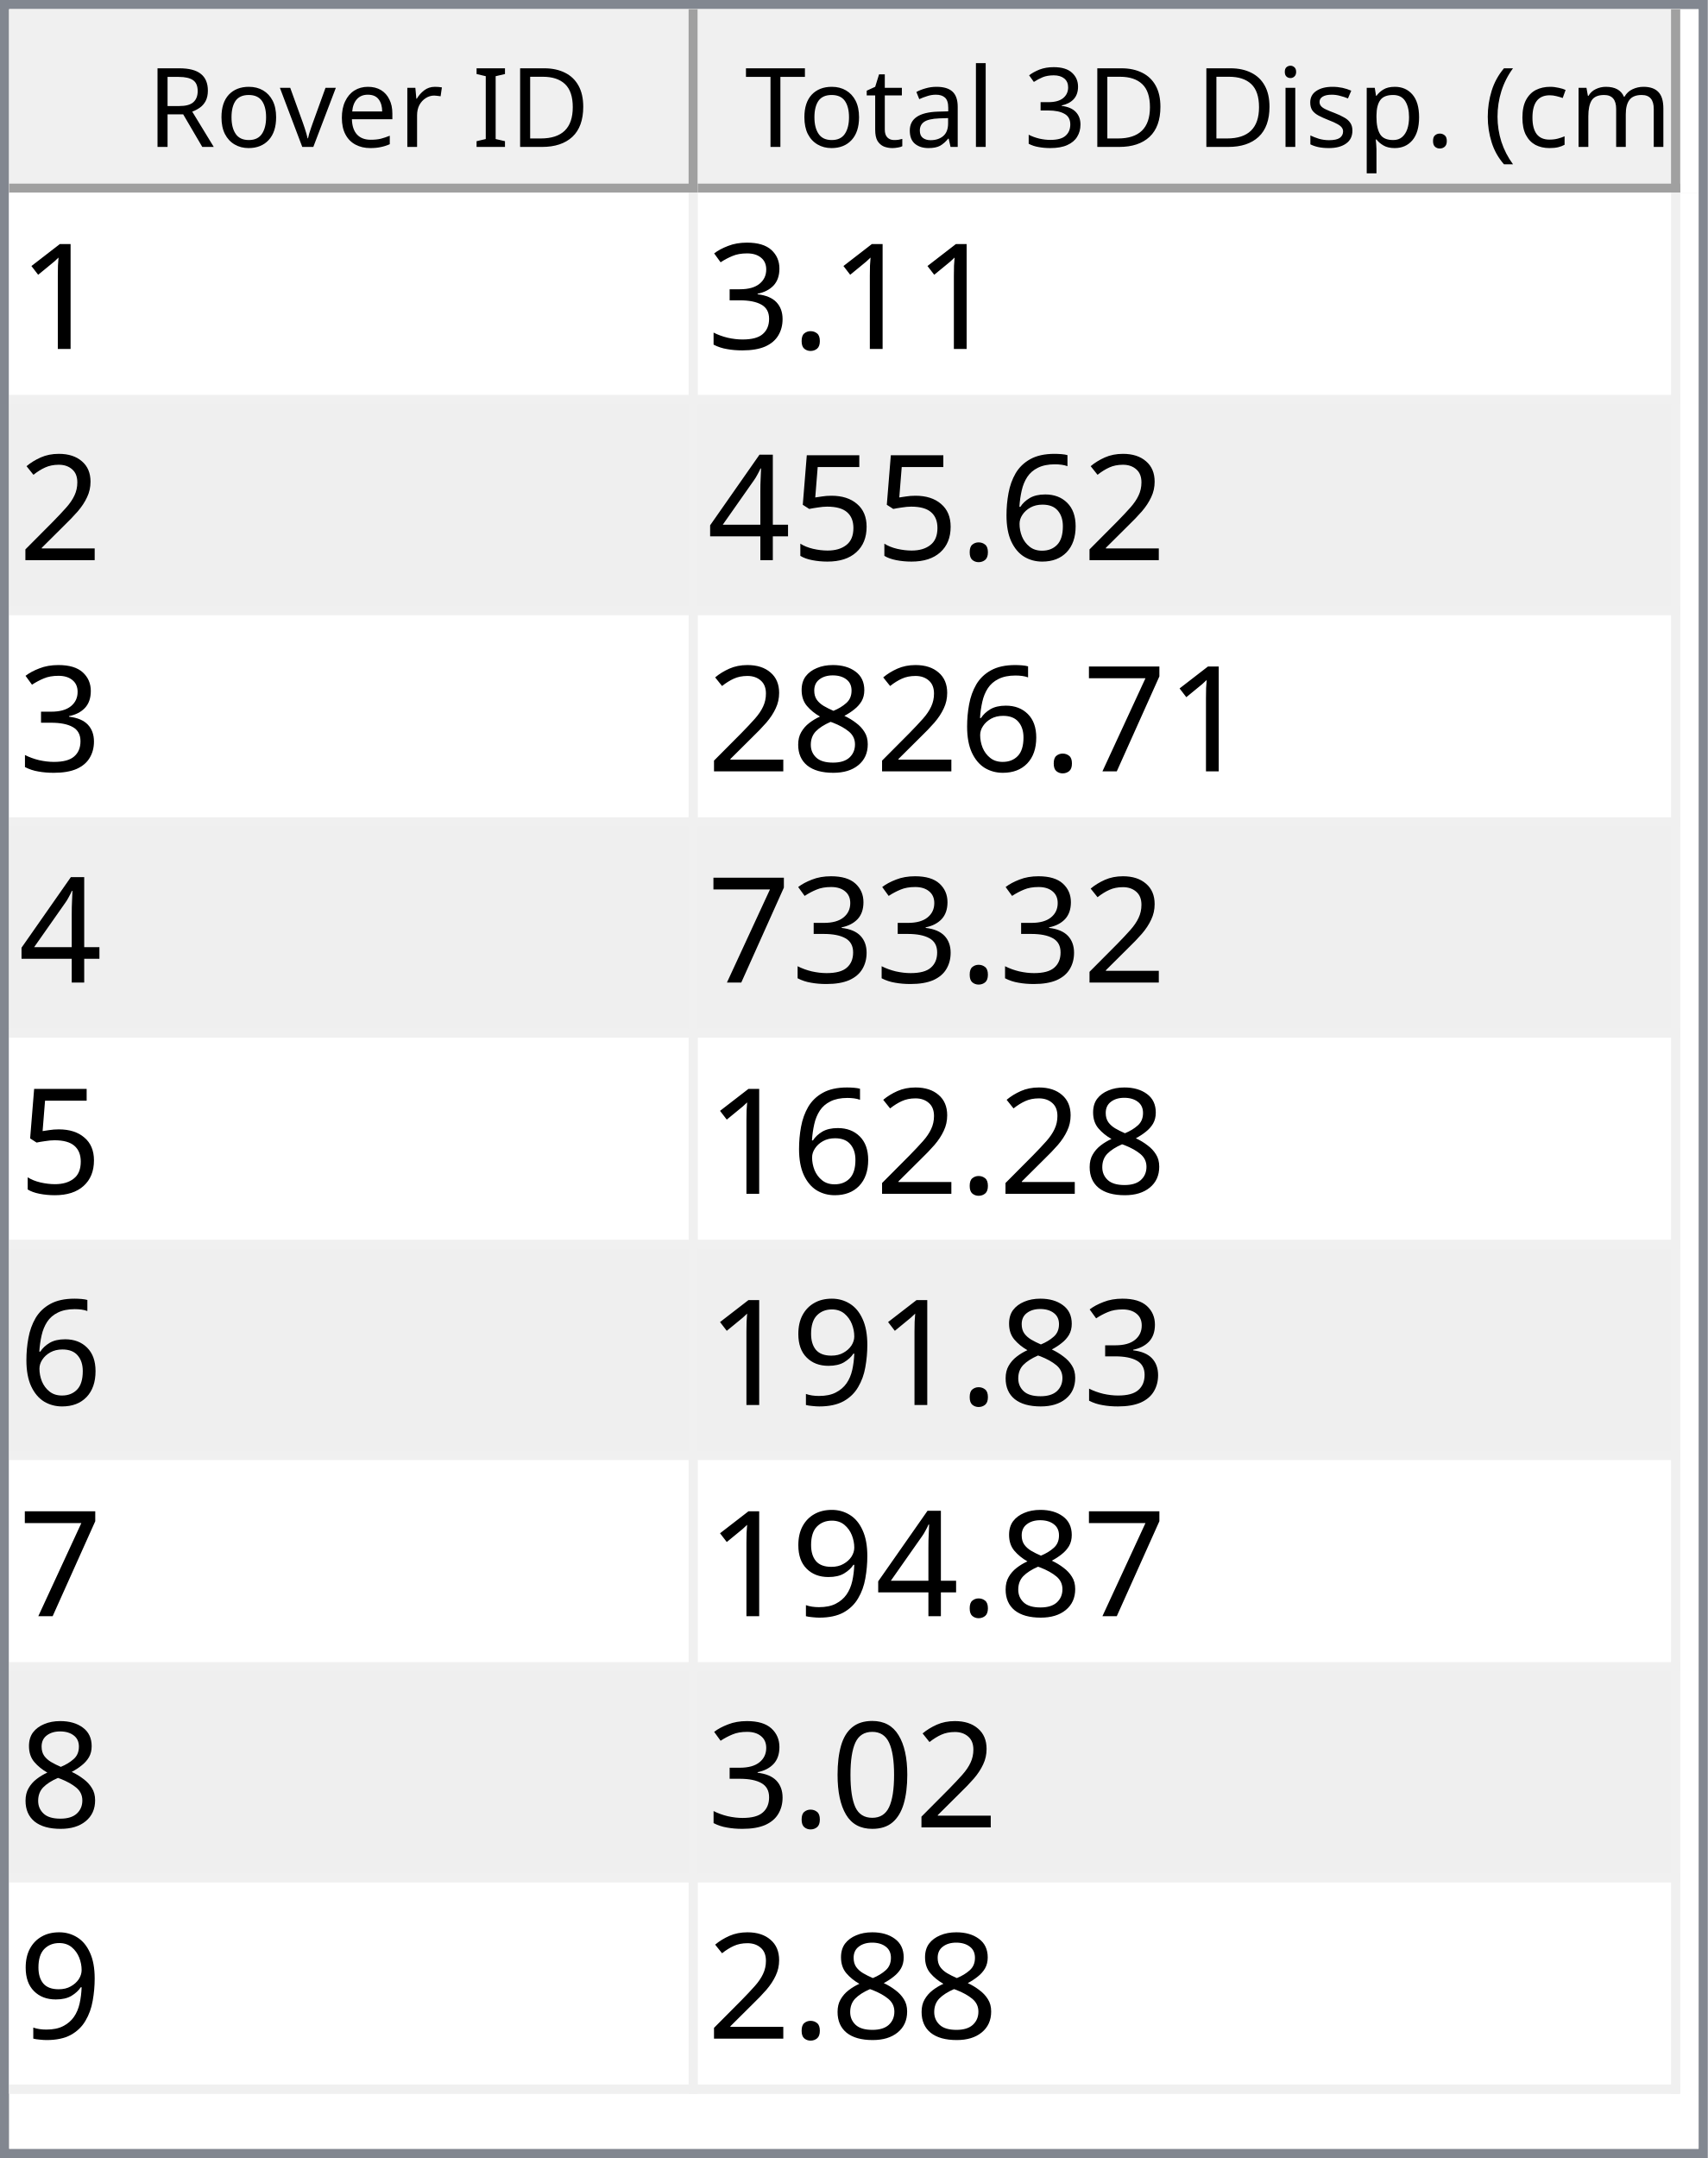
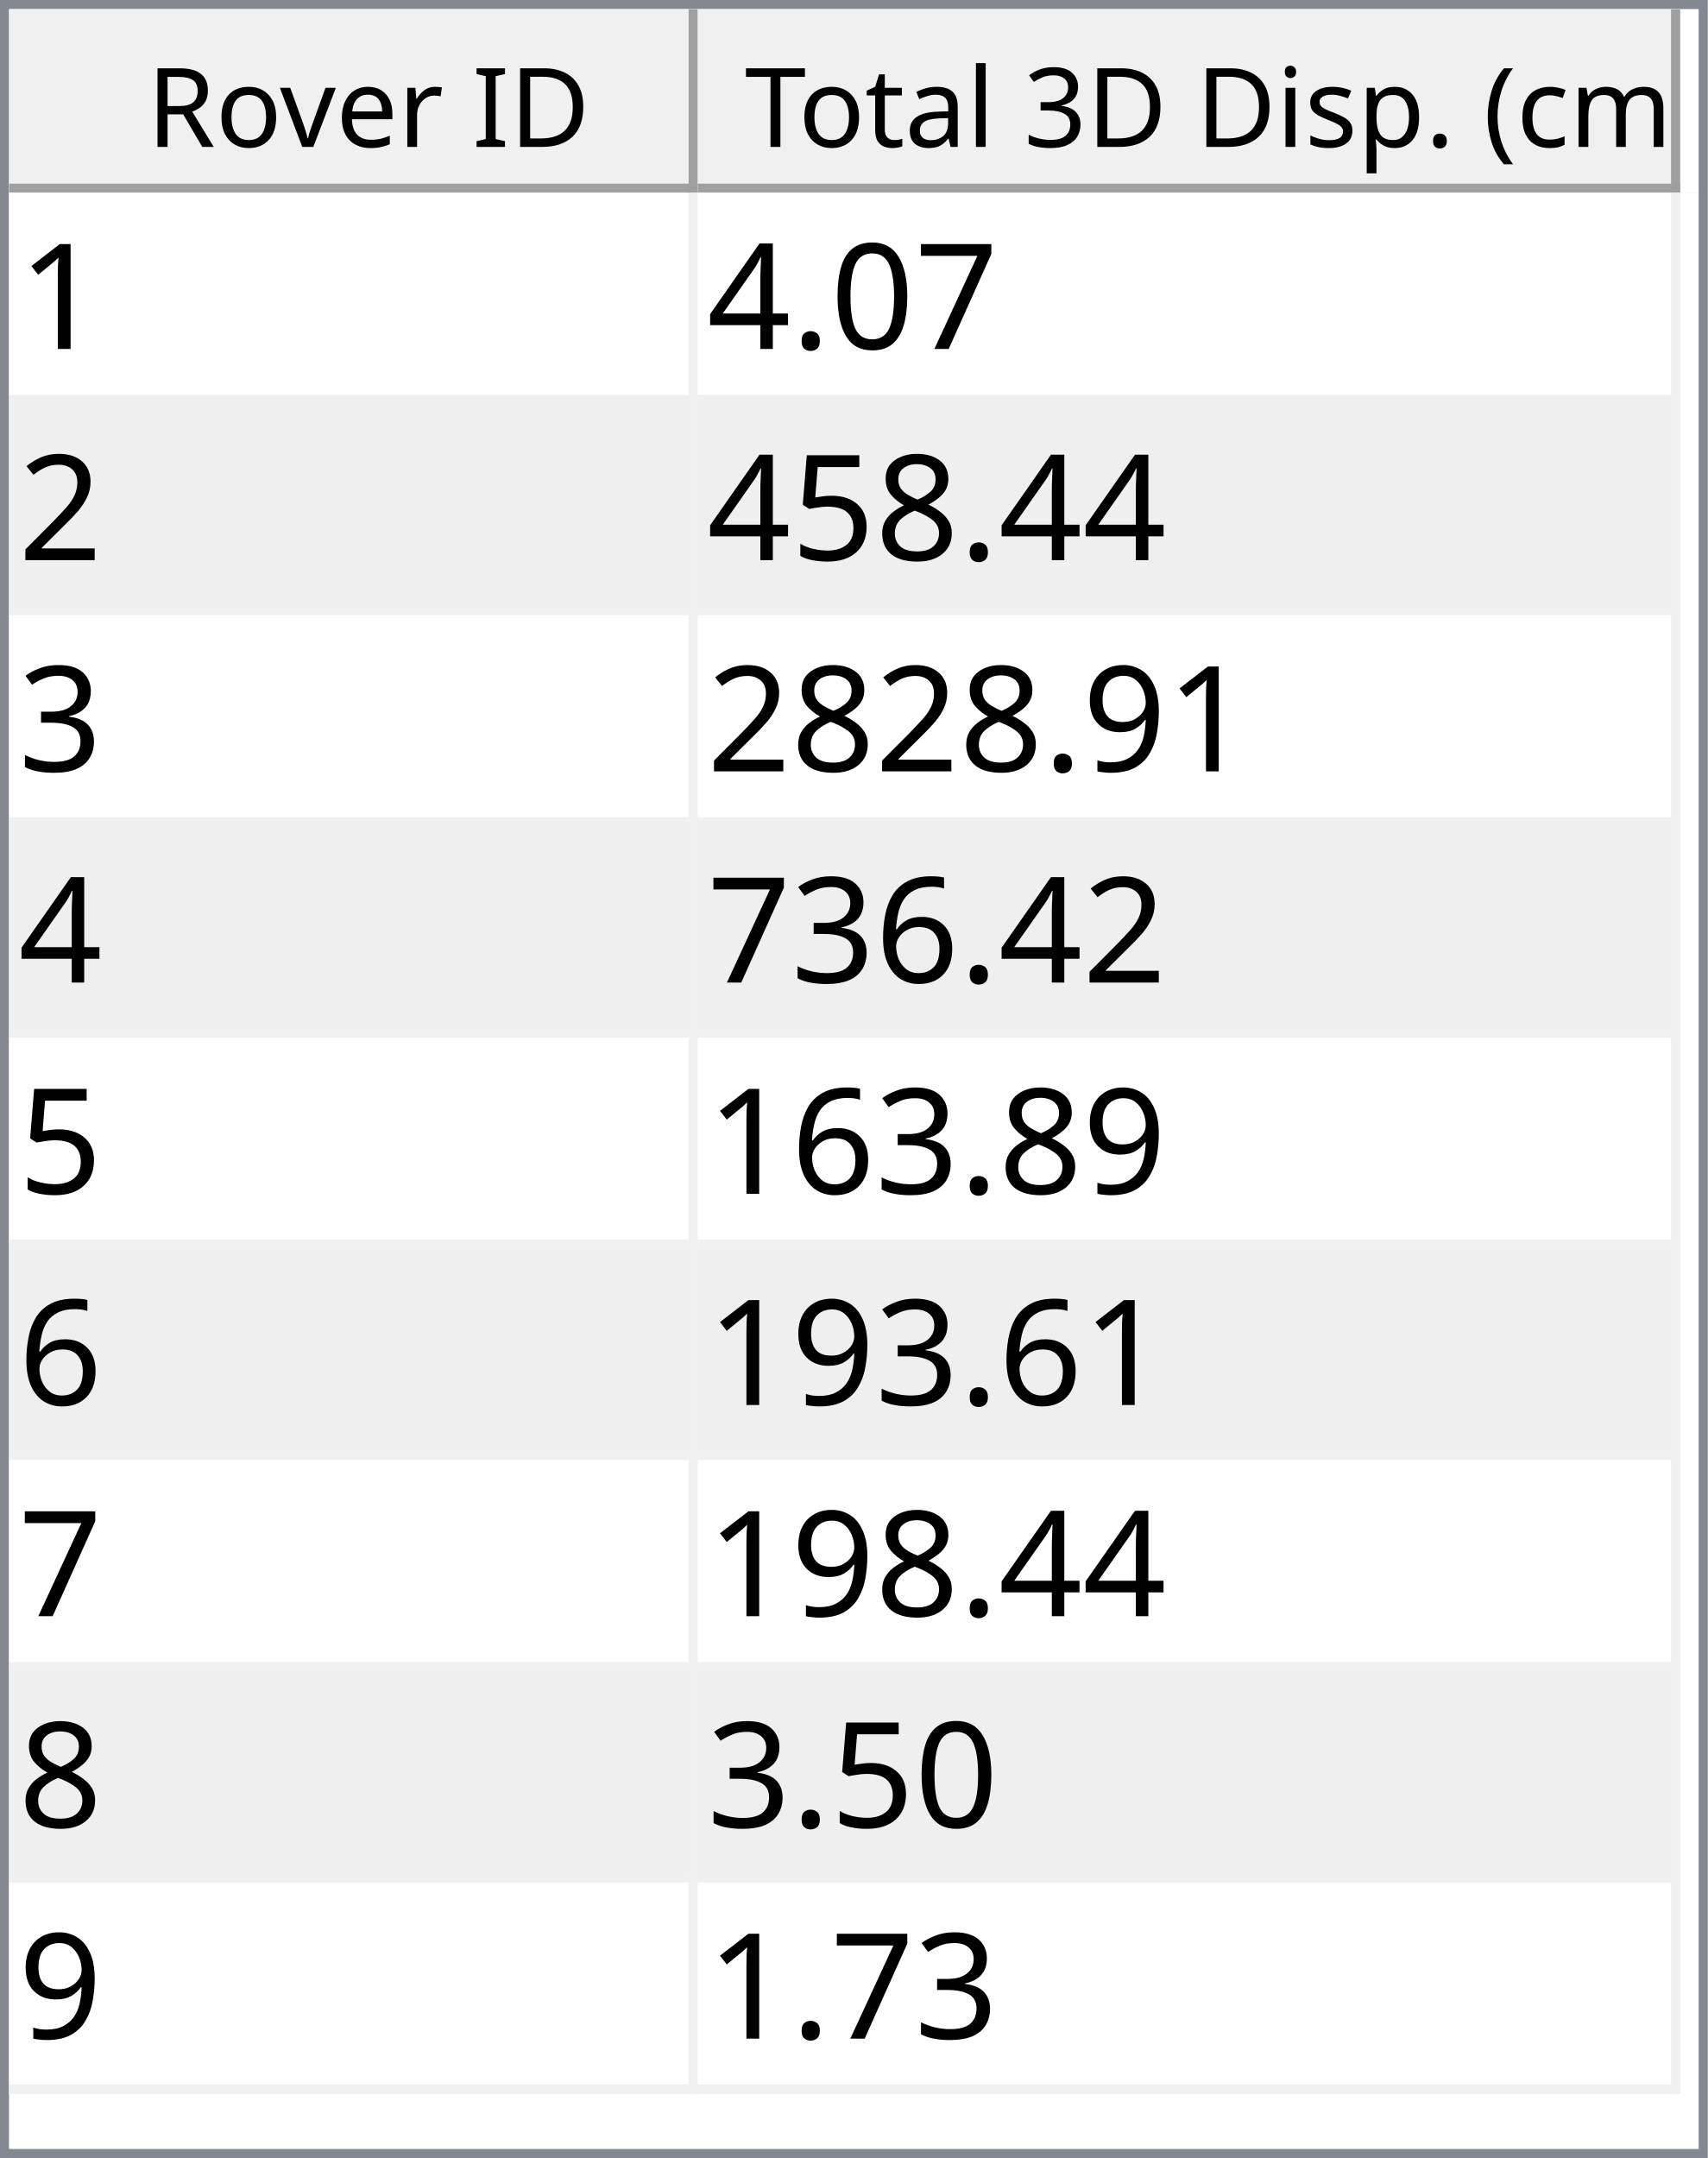
<svg xmlns="http://www.w3.org/2000/svg" style="fill-opacity:1; color-rendering:auto; color-interpolation:auto; text-rendering:auto; stroke:black; stroke-linecap:square; stroke-miterlimit:10; shape-rendering:auto; stroke-opacity:1; fill:black; stroke-dasharray:none; font-weight:normal; stroke-width:1; font-family:'Dialog'; font-style:normal; stroke-linejoin:miter; font-size:12px; stroke-dashoffset:0; image-rendering:auto;" width="186" height="235">
  <defs id="genericDefs" />
  <g>
    <defs id="defs1">
      <clipPath clipPathUnits="userSpaceOnUse" id="clipPath1">
        <path d="M0 0 L186 0 L186 235 L0 235 L0 0 Z" />
      </clipPath>
      <clipPath clipPathUnits="userSpaceOnUse" id="clipPath2">
        <path d="M0 0 L0 235 L186 235 L186 0 Z" />
      </clipPath>
      <clipPath clipPathUnits="userSpaceOnUse" id="clipPath3">
        <path d="M0 0 L0 20 L184 20 L184 0 Z" />
      </clipPath>
      <clipPath clipPathUnits="userSpaceOnUse" id="clipPath4">
        <path d="M0 0 L0 20 L75 20 L75 0 Z" />
      </clipPath>
      <clipPath clipPathUnits="userSpaceOnUse" id="clipPath5">
        <path d="M1 1 L1 19 L74 19 L74 1 Z" />
      </clipPath>
      <clipPath clipPathUnits="userSpaceOnUse" id="clipPath6">
        <path d="M0 0 L0 18 L73 18 L73 0 Z" />
      </clipPath>
      <clipPath clipPathUnits="userSpaceOnUse" id="clipPath7">
        <path d="M-0.5 -0.5 L-0.5 19.5 L74.5 19.5 L74.5 -0.5 Z" />
      </clipPath>
      <clipPath clipPathUnits="userSpaceOnUse" id="clipPath8">
        <path d="M0 0 L0 20 L107 20 L107 0 Z" />
      </clipPath>
      <clipPath clipPathUnits="userSpaceOnUse" id="clipPath9">
        <path d="M1 1 L1 19 L106 19 L106 1 Z" />
      </clipPath>
      <clipPath clipPathUnits="userSpaceOnUse" id="clipPath10">
        <path d="M0 0 L0 18 L105 18 L105 0 Z" />
      </clipPath>
      <clipPath clipPathUnits="userSpaceOnUse" id="clipPath11">
        <path d="M-0.5 -0.5 L-0.5 19.5 L106.5 19.5 L106.5 -0.5 Z" />
      </clipPath>
      <clipPath clipPathUnits="userSpaceOnUse" id="clipPath12">
        <path d="M0 0 L0 213 L184 213 L184 0 Z" />
      </clipPath>
      <clipPath clipPathUnits="userSpaceOnUse" id="clipPath13">
        <path d="M0 0 L0 207 L182 207 L182 0 Z" />
      </clipPath>
      <clipPath clipPathUnits="userSpaceOnUse" id="clipPath14">
        <path d="M-0.5 -0.5 L-0.5 206.5 L181.5 206.5 L181.5 -0.5 Z" />
      </clipPath>
      <clipPath clipPathUnits="userSpaceOnUse" id="clipPath15">
        <path d="M0 0 L0 22 L74 22 L74 0 Z" />
      </clipPath>
      <clipPath clipPathUnits="userSpaceOnUse" id="clipPath16">
        <path d="M0 0 L0 22 L106 22 L106 0 Z" />
      </clipPath>
      <font horiz-adv-x="64.551" id="font1">
        <font-face ascent="107.91" descent="25.098" units-per-em="100" style="font-style:normal; font-family:Segoe UI; font-weight:normal;" />
        <missing-glyph horiz-adv-x="64.551" d="M8.109 0 L8.109 68.266 L56.453 68.266 L56.453 0 L8.109 0 ZM15.328 7.234 L49.219 7.234 L49.219 61.031 L15.328 61.031 L15.328 7.234 Z" />
        <glyph unicode="D" horiz-adv-x="70.117" d="M9.188 0 L9.188 70.016 L28.516 70.016 Q65.531 70.016 65.531 35.891 Q65.531 19.672 55.25 9.836 Q44.969 0 27.734 0 L9.188 0 ZM17.391 62.594 L17.391 7.422 L27.828 7.422 Q41.609 7.422 49.273 14.797 Q56.938 22.172 56.938 35.688 Q56.938 62.594 28.328 62.594 L17.391 62.594 Z" />
        <glyph unicode="I" horiz-adv-x="26.611" d="M17.391 0 L9.188 0 L9.188 70.016 L17.391 70.016 L17.391 0 Z" />
        <glyph unicode=" " horiz-adv-x="27.393" d="" />
        <glyph unicode="r" horiz-adv-x="34.766" d="M34.188 41.891 Q32.078 43.5 28.125 43.5 Q23 43.5 19.555 38.672 Q16.109 33.844 16.109 25.484 L16.109 0 L8.109 0 L8.109 50 L16.109 50 L16.109 39.703 L16.312 39.703 Q18.016 44.969 21.531 47.922 Q25.047 50.875 29.391 50.875 Q32.516 50.875 34.188 50.203 L34.188 41.891 Z" />
        <glyph unicode="e" horiz-adv-x="52.295" d="M48.297 23 L12.984 23 Q13.188 14.656 17.484 10.109 Q21.781 5.562 29.297 5.562 Q37.75 5.562 44.828 11.141 L44.828 3.609 Q38.234 -1.172 27.391 -1.172 Q16.797 -1.172 10.742 5.641 Q4.688 12.453 4.688 24.812 Q4.688 36.469 11.305 43.82 Q17.922 51.172 27.734 51.172 Q37.547 51.172 42.922 44.828 Q48.297 38.484 48.297 27.203 L48.297 23 ZM40.094 29.781 Q40.047 36.719 36.75 40.578 Q33.453 44.438 27.594 44.438 Q21.922 44.438 17.969 40.383 Q14.016 36.328 13.094 29.781 L40.094 29.781 Z" />
        <glyph unicode="v" horiz-adv-x="47.9" d="M47.406 50 L27.484 0 L19.625 0 L0.688 50 L9.469 50 L22.172 13.672 Q23.578 9.672 23.922 6.688 L24.125 6.688 Q24.609 10.453 25.688 13.484 L38.969 50 L47.406 50 Z" />
        <glyph unicode="o" horiz-adv-x="58.594" d="M29 -1.172 Q17.922 -1.172 11.305 5.836 Q4.688 12.844 4.688 24.422 Q4.688 37.016 11.57 44.094 Q18.453 51.172 30.172 51.172 Q41.359 51.172 47.633 44.289 Q53.906 37.406 53.906 25.203 Q53.906 13.234 47.141 6.031 Q40.375 -1.172 29 -1.172 ZM29.594 44.438 Q21.875 44.438 17.383 39.188 Q12.891 33.938 12.891 24.703 Q12.891 15.828 17.43 10.695 Q21.969 5.562 29.594 5.562 Q37.359 5.562 41.531 10.594 Q45.703 15.625 45.703 24.906 Q45.703 34.281 41.531 39.359 Q37.359 44.438 29.594 44.438 Z" />
        <glyph unicode="R" horiz-adv-x="59.814" d="M59.375 0 L49.609 0 L37.891 19.625 Q36.281 22.359 34.766 24.289 Q33.25 26.219 31.664 27.438 Q30.078 28.656 28.25 29.219 Q26.422 29.781 24.125 29.781 L17.391 29.781 L17.391 0 L9.188 0 L9.188 70.016 L30.078 70.016 Q34.672 70.016 38.555 68.867 Q42.438 67.719 45.289 65.375 Q48.141 63.031 49.758 59.547 Q51.375 56.062 51.375 51.375 Q51.375 47.703 50.273 44.656 Q49.172 41.609 47.148 39.211 Q45.125 36.812 42.266 35.133 Q39.406 33.453 35.844 32.516 L35.844 32.328 Q37.594 31.547 38.891 30.547 Q40.188 29.547 41.359 28.18 Q42.531 26.812 43.68 25.078 Q44.828 23.344 46.234 21.047 L59.375 0 ZM17.391 62.594 L17.391 37.203 L28.516 37.203 Q31.594 37.203 34.203 38.133 Q36.812 39.062 38.719 40.797 Q40.625 42.531 41.703 45.047 Q42.781 47.562 42.781 50.688 Q42.781 56.297 39.141 59.445 Q35.5 62.594 28.609 62.594 L17.391 62.594 Z" />
        <glyph unicode=")" horiz-adv-x="30.176" d="M8.297 -15.922 L1.172 -15.922 Q16.406 2.344 16.406 26.812 Q16.406 51.469 1.078 70.016 L8.297 70.016 Q23.531 52.156 23.531 26.703 Q23.531 1.375 8.297 -15.922 Z" />
        <glyph unicode="m" horiz-adv-x="86.133" d="M79.109 0 L71.094 0 L71.094 28.719 Q71.094 37.016 68.531 40.727 Q65.969 44.438 59.906 44.438 Q54.781 44.438 51.195 39.75 Q47.609 35.062 47.609 28.516 L47.609 0 L39.594 0 L39.594 29.688 Q39.594 44.438 28.219 44.438 Q22.953 44.438 19.531 40.016 Q16.109 35.594 16.109 28.516 L16.109 0 L8.109 0 L8.109 50 L16.109 50 L16.109 42.094 L16.312 42.094 Q21.625 51.172 31.844 51.172 Q36.969 51.172 40.773 48.312 Q44.578 45.453 46 40.828 Q51.562 51.172 62.594 51.172 Q79.109 51.172 79.109 30.812 L79.109 0 Z" />
        <glyph unicode="c" horiz-adv-x="46.191" d="M42.188 2.297 Q36.422 -1.172 28.516 -1.172 Q17.828 -1.172 11.258 5.789 Q4.688 12.75 4.688 23.828 Q4.688 36.188 11.766 43.68 Q18.844 51.172 30.672 51.172 Q37.25 51.172 42.281 48.734 L42.281 40.531 Q36.719 44.438 30.375 44.438 Q22.703 44.438 17.797 38.945 Q12.891 33.453 12.891 24.516 Q12.891 15.719 17.508 10.641 Q22.125 5.562 29.891 5.562 Q36.422 5.562 42.188 9.906 L42.188 2.297 Z" />
        <glyph unicode="(" horiz-adv-x="30.176" d="M29.109 -15.922 L21.969 -15.922 Q6.844 1.375 6.844 26.703 Q6.844 52.156 21.969 70.016 L29.203 70.016 Q13.875 51.469 13.875 26.812 Q13.875 2.344 29.109 -15.922 Z" />
        <glyph unicode="." horiz-adv-x="21.68" d="M10.891 -1.078 Q8.641 -1.078 7.055 0.539 Q5.469 2.156 5.469 4.391 Q5.469 6.641 7.055 8.273 Q8.641 9.906 10.891 9.906 Q13.188 9.906 14.797 8.273 Q16.406 6.641 16.406 4.391 Q16.406 2.156 14.797 0.539 Q13.188 -1.078 10.891 -1.078 Z" />
        <glyph unicode="p" horiz-adv-x="58.789" d="M16.312 7.234 L16.109 7.234 L16.109 -23 L8.109 -23 L8.109 50 L16.109 50 L16.109 41.219 L16.312 41.219 Q22.219 51.172 33.594 51.172 Q43.266 51.172 48.688 44.461 Q54.109 37.75 54.109 26.469 Q54.109 13.922 48 6.375 Q41.891 -1.172 31.297 -1.172 Q21.578 -1.172 16.312 7.234 ZM16.109 27.391 L16.109 20.406 Q16.109 14.203 20.141 9.883 Q24.172 5.562 30.375 5.562 Q37.641 5.562 41.773 11.133 Q45.906 16.703 45.906 26.609 Q45.906 34.969 42.047 39.703 Q38.188 44.438 31.594 44.438 Q24.609 44.438 20.359 39.578 Q16.109 34.719 16.109 27.391 Z" />
        <glyph unicode="s" horiz-adv-x="42.432" d="M5.078 1.812 L5.078 10.406 Q11.625 5.562 19.484 5.562 Q30.031 5.562 30.031 12.594 Q30.031 14.594 29.125 15.992 Q28.219 17.391 26.68 18.461 Q25.141 19.531 23.07 20.383 Q21 21.234 18.609 22.172 Q15.281 23.484 12.766 24.828 Q10.25 26.172 8.57 27.859 Q6.891 29.547 6.031 31.695 Q5.172 33.844 5.172 36.719 Q5.172 40.234 6.789 42.945 Q8.406 45.656 11.086 47.484 Q13.766 49.312 17.211 50.242 Q20.656 51.172 24.312 51.172 Q30.812 51.172 35.938 48.922 L35.938 40.828 Q30.422 44.438 23.25 44.438 Q21 44.438 19.195 43.922 Q17.391 43.406 16.094 42.477 Q14.797 41.547 14.086 40.258 Q13.375 38.969 13.375 37.406 Q13.375 35.453 14.086 34.133 Q14.797 32.812 16.164 31.789 Q17.531 30.766 19.484 29.938 Q21.438 29.109 23.922 28.125 Q27.25 26.859 29.883 25.516 Q32.516 24.172 34.375 22.484 Q36.234 20.797 37.234 18.602 Q38.234 16.406 38.234 13.375 Q38.234 9.672 36.602 6.938 Q34.969 4.203 32.234 2.398 Q29.5 0.594 25.93 -0.289 Q22.359 -1.172 18.453 -1.172 Q10.75 -1.172 5.078 1.812 Z" />
        <glyph unicode="i" horiz-adv-x="24.219" d="M12.203 62.703 Q10.062 62.703 8.547 64.164 Q7.031 65.625 7.031 67.875 Q7.031 70.125 8.547 71.609 Q10.062 73.094 12.203 73.094 Q14.406 73.094 15.945 71.609 Q17.484 70.125 17.484 67.875 Q17.484 65.719 15.945 64.211 Q14.406 62.703 12.203 62.703 ZM16.109 0 L8.109 0 L8.109 50 L16.109 50 L16.109 0 Z" />
        <glyph unicode="3" horiz-adv-x="53.906" d="M46.531 19.828 Q46.531 15.094 44.75 11.211 Q42.969 7.328 39.719 4.57 Q36.469 1.812 31.93 0.297 Q27.391 -1.219 21.922 -1.219 Q11.922 -1.219 6 2.594 L6 11.188 Q13.094 5.609 22.219 5.609 Q25.875 5.609 28.828 6.539 Q31.781 7.469 33.906 9.227 Q36.031 10.984 37.18 13.477 Q38.328 15.969 38.328 19.094 Q38.328 32.812 18.797 32.812 L12.984 32.812 L12.984 39.594 L18.5 39.594 Q35.797 39.594 35.797 52.484 Q35.797 64.406 22.609 64.406 Q15.188 64.406 8.688 59.422 L8.688 67.188 Q15.375 71.188 24.609 71.188 Q29 71.188 32.57 69.969 Q36.141 68.75 38.68 66.555 Q41.219 64.359 42.609 61.281 Q44 58.203 44 54.5 Q44 40.672 30.031 36.719 L30.031 36.531 Q33.594 36.141 36.625 34.797 Q39.656 33.453 41.852 31.305 Q44.047 29.156 45.289 26.25 Q46.531 23.344 46.531 19.828 Z" />
        <glyph unicode="l" horiz-adv-x="24.219" d="M16.109 0 L8.109 0 L8.109 74.031 L16.109 74.031 L16.109 0 Z" />
        <glyph unicode="a" horiz-adv-x="50.879" d="M43.891 0 L35.891 0 L35.891 7.812 L35.688 7.812 Q30.469 -1.172 20.312 -1.172 Q12.844 -1.172 8.617 2.781 Q4.391 6.734 4.391 13.281 Q4.391 27.297 20.906 29.594 L35.891 31.688 Q35.891 44.438 25.594 44.438 Q16.547 44.438 9.281 38.281 L9.281 46.484 Q16.656 51.172 26.266 51.172 Q43.891 51.172 43.891 32.516 L43.891 0 ZM35.891 25.297 L23.828 23.641 Q18.266 22.859 15.43 20.875 Q12.594 18.891 12.594 13.875 Q12.594 10.203 15.211 7.883 Q17.828 5.562 22.172 5.562 Q28.125 5.562 32.008 9.742 Q35.891 13.922 35.891 20.312 L35.891 25.297 Z" />
        <glyph unicode="t" horiz-adv-x="33.887" d="M31.297 0.484 Q28.469 -1.078 23.828 -1.078 Q10.688 -1.078 10.688 13.578 L10.688 43.172 L2.094 43.172 L2.094 50 L10.688 50 L10.688 62.203 L18.703 64.797 L18.703 50 L31.297 50 L31.297 43.172 L18.703 43.172 L18.703 14.984 Q18.703 9.969 20.414 7.82 Q22.125 5.672 26.078 5.672 Q29.109 5.672 31.297 7.328 L31.297 0.484 Z" />
        <glyph unicode="T" horiz-adv-x="52.393" d="M50.594 62.594 L30.375 62.594 L30.375 0 L22.172 0 L22.172 62.594 L2 62.594 L2 70.016 L50.594 70.016 L50.594 62.594 Z" />
      </font>
      <font horiz-adv-x="75.0" id="font2">
        <font-face ascent="100.537" descent="21.973" units-per-em="100" style="font-style:normal; font-family:sans-serif; font-weight:normal;" />
        <missing-glyph horiz-adv-x="75.0" d="M12.5 0 L12.5 62.5 L62.5 62.5 L62.5 0 L12.5 0 ZM14.062 1.562 L60.938 1.562 L60.938 60.938 L14.062 60.938 L14.062 1.562 Z" />
        <glyph unicode="1" horiz-adv-x="55.615" d="M37.25 0 L28.469 0 L28.469 56 Q25.297 52.984 20.141 49.953 Q14.984 46.922 10.891 45.406 L10.891 53.906 Q18.266 57.375 23.781 62.305 Q29.297 67.234 31.594 71.875 L37.25 71.875 L37.25 0 Z" />
+         <glyph unicode="7" horiz-adv-x="55.615" d="M4.734 62.203 L4.734 70.656 L51.078 70.656 L51.078 63.812 Q44.234 56.547 37.523 44.484 Q30.812 32.422 27.156 19.672 Q24.516 10.688 23.781 0 L14.75 0 Q14.891 8.453 18.062 20.414 Q21.234 32.375 27.172 43.484 Q33.109 54.594 39.797 62.203 L4.734 62.203 Z" />
+         <glyph unicode="0" horiz-adv-x="55.615" d="M4.156 35.297 Q4.156 48 6.766 55.742 Q9.375 63.484 14.523 67.68 Q19.672 71.875 27.484 71.875 Q33.25 71.875 37.594 69.555 Q41.938 67.234 44.773 62.867 Q47.609 58.5 49.219 52.227 Q50.828 45.953 50.828 35.297 Q50.828 22.703 48.242 14.969 Q45.656 7.234 40.508 3.008 Q35.359 -1.219 27.484 -1.219 Q17.141 -1.219 11.234 6.203 Q4.156 15.141 4.156 35.297 ZM13.188 35.297 Q13.188 17.672 17.312 11.836 Q21.438 6 27.484 6 Q33.547 6 37.672 11.859 Q41.797 17.719 41.797 35.297 Q41.797 52.984 37.672 58.789 Q33.547 64.594 27.391 64.594 Q21.344 64.594 17.719 59.469 Q13.188 52.938 13.188 35.297 Z" />
        <glyph unicode="." horiz-adv-x="27.783" d="M9.078 0 L9.078 10.016 L19.094 10.016 L19.094 0 L9.078 0 Z" />
+         <glyph unicode="4" horiz-adv-x="55.615" d="M32.328 0 L32.328 17.141 L1.266 17.141 L1.266 25.203 L33.938 71.578 L41.109 71.578 L41.109 25.203 L50.781 25.203 L50.781 17.141 L41.109 17.141 L41.109 0 L32.328 0 ZM32.328 25.203 L32.328 57.469 L9.906 25.203 L32.328 25.203 Z" />
+         <glyph unicode="2" horiz-adv-x="55.615" d="M50.344 8.453 L50.344 0 L3.031 0 Q2.938 3.172 4.047 6.109 Q5.859 10.938 9.836 15.625 Q13.812 20.312 21.344 26.469 Q33.016 36.031 37.117 41.625 Q41.219 47.219 41.219 52.203 Q41.219 57.422 37.477 61.008 Q33.734 64.594 27.734 64.594 Q21.391 64.594 17.578 60.789 Q13.766 56.984 13.719 50.25 L4.688 51.172 Q5.609 61.281 11.664 66.578 Q17.719 71.875 27.938 71.875 Q38.234 71.875 44.242 66.164 Q50.25 60.453 50.25 52 Q50.25 47.703 48.492 43.555 Q46.734 39.406 42.656 34.812 Q38.578 30.219 29.109 22.219 Q21.188 15.578 18.945 13.211 Q16.703 10.844 15.234 8.453 L50.344 8.453 Z" />
+         <glyph unicode="8" horiz-adv-x="55.615" d="M17.672 38.812 Q12.203 40.828 9.57 44.539 Q6.938 48.25 6.938 53.422 Q6.938 61.234 12.555 66.555 Q18.172 71.875 27.484 71.875 Q36.859 71.875 42.578 66.43 Q48.297 60.984 48.297 53.172 Q48.297 48.188 45.68 44.508 Q43.062 40.828 37.75 38.812 Q44.344 36.672 47.781 31.883 Q51.219 27.094 51.219 20.453 Q51.219 11.281 44.727 5.031 Q38.234 -1.219 27.641 -1.219 Q17.047 -1.219 10.547 5.055 Q4.047 11.328 4.047 20.703 Q4.047 27.688 7.594 32.398 Q11.141 37.109 17.672 38.812 ZM15.922 53.719 Q15.922 48.641 19.195 45.414 Q22.469 42.188 27.688 42.188 Q32.766 42.188 36.016 45.383 Q39.266 48.578 39.266 53.219 Q39.266 58.062 35.914 61.359 Q32.562 64.656 27.594 64.656 Q22.562 64.656 19.242 61.43 Q15.922 58.203 15.922 53.719 ZM13.094 20.656 Q13.094 16.891 14.875 13.375 Q16.656 9.859 20.172 7.93 Q23.688 6 27.734 6 Q34.031 6 38.133 10.055 Q42.234 14.109 42.234 20.359 Q42.234 26.703 38.016 30.859 Q33.797 35.016 27.438 35.016 Q21.234 35.016 17.164 30.914 Q13.094 26.812 13.094 20.656 Z" />
+         <glyph unicode="5" horiz-adv-x="55.615" d="M4.156 18.75 L13.375 19.531 Q14.406 12.797 18.141 9.398 Q21.875 6 27.156 6 Q33.5 6 37.891 10.789 Q42.281 15.578 42.281 23.484 Q42.281 31 38.062 35.352 Q33.844 39.703 27 39.703 Q22.75 39.703 19.336 37.773 Q15.922 35.844 13.969 32.766 L5.719 33.844 L12.641 70.609 L48.25 70.609 L48.25 62.203 L19.672 62.203 L15.828 42.969 Q22.266 47.469 29.344 47.469 Q38.719 47.469 45.164 40.969 Q51.609 34.469 51.609 24.266 Q51.609 14.547 45.953 7.469 Q39.062 -1.219 27.156 -1.219 Q17.391 -1.219 11.211 4.25 Q5.031 9.719 4.156 18.75 Z" />
        <glyph unicode="3" horiz-adv-x="55.615" d="M4.203 18.891 L12.984 20.062 Q14.5 12.594 18.141 9.297 Q21.781 6 27 6 Q33.203 6 37.477 10.297 Q41.75 14.594 41.75 20.953 Q41.75 27 37.797 30.93 Q33.844 34.859 27.734 34.859 Q25.25 34.859 21.531 33.891 L22.516 41.609 Q23.391 41.5 23.922 41.5 Q29.547 41.5 34.039 44.43 Q38.531 47.359 38.531 53.469 Q38.531 58.297 35.258 61.477 Q31.984 64.656 26.812 64.656 Q21.688 64.656 18.266 61.43 Q14.844 58.203 13.875 51.766 L5.078 53.328 Q6.688 62.156 12.398 67.016 Q18.109 71.875 26.609 71.875 Q32.469 71.875 37.398 69.359 Q42.328 66.844 44.945 62.5 Q47.562 58.156 47.562 53.266 Q47.562 48.641 45.07 44.828 Q42.578 41.016 37.703 38.766 Q44.047 37.312 47.562 32.695 Q51.078 28.078 51.078 21.141 Q51.078 11.766 44.242 5.25 Q37.406 -1.266 26.953 -1.266 Q17.531 -1.266 11.305 4.352 Q5.078 9.969 4.203 18.891 Z" />
-         <glyph unicode="2" horiz-adv-x="55.615" d="M50.344 8.453 L50.344 0 L3.031 0 Q2.938 3.172 4.047 6.109 Q5.859 10.938 9.836 15.625 Q13.812 20.312 21.344 26.469 Q33.016 36.031 37.117 41.625 Q41.219 47.219 41.219 52.203 Q41.219 57.422 37.477 61.008 Q33.734 64.594 27.734 64.594 Q21.391 64.594 17.578 60.789 Q13.766 56.984 13.719 50.25 L4.688 51.172 Q5.609 61.281 11.664 66.578 Q17.719 71.875 27.938 71.875 Q38.234 71.875 44.242 66.164 Q50.25 60.453 50.25 52 Q50.25 47.703 48.492 43.555 Q46.734 39.406 42.656 34.812 Q38.578 30.219 29.109 22.219 Q21.188 15.578 18.945 13.211 Q16.703 10.844 15.234 8.453 L50.344 8.453 Z" />
+         <glyph unicode="9" horiz-adv-x="55.615" d="M5.469 16.547 L13.922 17.328 Q14.984 11.375 18.016 8.688 Q21.047 6 25.781 6 Q29.828 6 32.883 7.859 Q35.938 9.719 37.891 12.82 Q39.844 15.922 41.164 21.195 Q42.484 26.469 42.484 31.938 Q42.484 32.516 42.438 33.688 Q39.797 29.5 35.234 26.883 Q30.672 24.266 25.344 24.266 Q16.453 24.266 10.305 30.711 Q4.156 37.156 4.156 47.703 Q4.156 58.594 10.578 65.234 Q17 71.875 26.656 71.875 Q33.641 71.875 39.43 68.117 Q45.219 64.359 48.219 57.398 Q51.219 50.438 51.219 37.25 Q51.219 23.531 48.242 15.406 Q45.266 7.281 39.383 3.031 Q33.5 -1.219 25.594 -1.219 Q17.188 -1.219 11.867 3.445 Q6.547 8.109 5.469 16.547 ZM41.453 48.141 Q41.453 55.719 37.43 60.156 Q33.406 64.594 27.734 64.594 Q21.875 64.594 17.531 59.812 Q13.188 55.031 13.188 47.406 Q13.188 40.578 17.312 36.305 Q21.438 32.031 27.484 32.031 Q33.594 32.031 37.523 36.305 Q41.453 40.578 41.453 48.141 Z" />
        <glyph unicode="6" horiz-adv-x="55.615" d="M49.75 54.047 L41.016 53.375 Q39.844 58.547 37.703 60.891 Q34.125 64.656 28.906 64.656 Q24.703 64.656 21.531 62.312 Q17.391 59.281 14.992 53.469 Q12.594 47.656 12.5 36.922 Q15.672 41.75 20.266 44.094 Q24.859 46.438 29.891 46.438 Q38.672 46.438 44.852 39.969 Q51.031 33.5 51.031 23.25 Q51.031 16.5 48.125 10.719 Q45.219 4.938 40.141 1.859 Q35.062 -1.219 28.609 -1.219 Q17.625 -1.219 10.695 6.859 Q3.766 14.938 3.766 33.5 Q3.766 54.25 11.422 63.672 Q18.109 71.875 29.438 71.875 Q37.891 71.875 43.289 67.141 Q48.688 62.406 49.75 54.047 ZM13.875 23.188 Q13.875 18.656 15.797 14.508 Q17.719 10.359 21.188 8.18 Q24.656 6 28.469 6 Q34.031 6 38.039 10.492 Q42.047 14.984 42.047 22.703 Q42.047 30.125 38.086 34.398 Q34.125 38.672 28.125 38.672 Q22.172 38.672 18.023 34.398 Q13.875 30.125 13.875 23.188 Z" />
-         <glyph unicode="5" horiz-adv-x="55.615" d="M4.156 18.75 L13.375 19.531 Q14.406 12.797 18.141 9.398 Q21.875 6 27.156 6 Q33.5 6 37.891 10.789 Q42.281 15.578 42.281 23.484 Q42.281 31 38.062 35.352 Q33.844 39.703 27 39.703 Q22.75 39.703 19.336 37.773 Q15.922 35.844 13.969 32.766 L5.719 33.844 L12.641 70.609 L48.25 70.609 L48.25 62.203 L19.672 62.203 L15.828 42.969 Q22.266 47.469 29.344 47.469 Q38.719 47.469 45.164 40.969 Q51.609 34.469 51.609 24.266 Q51.609 14.547 45.953 7.469 Q39.062 -1.219 27.156 -1.219 Q17.391 -1.219 11.211 4.25 Q5.031 9.719 4.156 18.75 Z" />
-         <glyph unicode="4" horiz-adv-x="55.615" d="M32.328 0 L32.328 17.141 L1.266 17.141 L1.266 25.203 L33.938 71.578 L41.109 71.578 L41.109 25.203 L50.781 25.203 L50.781 17.141 L41.109 17.141 L41.109 0 L32.328 0 ZM32.328 25.203 L32.328 57.469 L9.906 25.203 L32.328 25.203 Z" />
-         <glyph unicode="7" horiz-adv-x="55.615" d="M4.734 62.203 L4.734 70.656 L51.078 70.656 L51.078 63.812 Q44.234 56.547 37.523 44.484 Q30.812 32.422 27.156 19.672 Q24.516 10.688 23.781 0 L14.75 0 Q14.891 8.453 18.062 20.414 Q21.234 32.375 27.172 43.484 Q33.109 54.594 39.797 62.203 L4.734 62.203 Z" />
-         <glyph unicode="8" horiz-adv-x="55.615" d="M17.672 38.812 Q12.203 40.828 9.57 44.539 Q6.938 48.25 6.938 53.422 Q6.938 61.234 12.555 66.555 Q18.172 71.875 27.484 71.875 Q36.859 71.875 42.578 66.43 Q48.297 60.984 48.297 53.172 Q48.297 48.188 45.68 44.508 Q43.062 40.828 37.75 38.812 Q44.344 36.672 47.781 31.883 Q51.219 27.094 51.219 20.453 Q51.219 11.281 44.727 5.031 Q38.234 -1.219 27.641 -1.219 Q17.047 -1.219 10.547 5.055 Q4.047 11.328 4.047 20.703 Q4.047 27.688 7.594 32.398 Q11.141 37.109 17.672 38.812 ZM15.922 53.719 Q15.922 48.641 19.195 45.414 Q22.469 42.188 27.688 42.188 Q32.766 42.188 36.016 45.383 Q39.266 48.578 39.266 53.219 Q39.266 58.062 35.914 61.359 Q32.562 64.656 27.594 64.656 Q22.562 64.656 19.242 61.43 Q15.922 58.203 15.922 53.719 ZM13.094 20.656 Q13.094 16.891 14.875 13.375 Q16.656 9.859 20.172 7.93 Q23.688 6 27.734 6 Q34.031 6 38.133 10.055 Q42.234 14.109 42.234 20.359 Q42.234 26.703 38.016 30.859 Q33.797 35.016 27.438 35.016 Q21.234 35.016 17.164 30.914 Q13.094 26.812 13.094 20.656 Z" />
-         <glyph unicode="9" horiz-adv-x="55.615" d="M5.469 16.547 L13.922 17.328 Q14.984 11.375 18.016 8.688 Q21.047 6 25.781 6 Q29.828 6 32.883 7.859 Q35.938 9.719 37.891 12.82 Q39.844 15.922 41.164 21.195 Q42.484 26.469 42.484 31.938 Q42.484 32.516 42.438 33.688 Q39.797 29.5 35.234 26.883 Q30.672 24.266 25.344 24.266 Q16.453 24.266 10.305 30.711 Q4.156 37.156 4.156 47.703 Q4.156 58.594 10.578 65.234 Q17 71.875 26.656 71.875 Q33.641 71.875 39.43 68.117 Q45.219 64.359 48.219 57.398 Q51.219 50.438 51.219 37.25 Q51.219 23.531 48.242 15.406 Q45.266 7.281 39.383 3.031 Q33.5 -1.219 25.594 -1.219 Q17.188 -1.219 11.867 3.445 Q6.547 8.109 5.469 16.547 ZM41.453 48.141 Q41.453 55.719 37.43 60.156 Q33.406 64.594 27.734 64.594 Q21.875 64.594 17.531 59.812 Q13.188 55.031 13.188 47.406 Q13.188 40.578 17.312 36.305 Q21.438 32.031 27.484 32.031 Q33.594 32.031 37.523 36.305 Q41.453 40.578 41.453 48.141 Z" />
-         <glyph unicode="0" horiz-adv-x="55.615" d="M4.156 35.297 Q4.156 48 6.766 55.742 Q9.375 63.484 14.523 67.68 Q19.672 71.875 27.484 71.875 Q33.25 71.875 37.594 69.555 Q41.938 67.234 44.773 62.867 Q47.609 58.5 49.219 52.227 Q50.828 45.953 50.828 35.297 Q50.828 22.703 48.242 14.969 Q45.656 7.234 40.508 3.008 Q35.359 -1.219 27.484 -1.219 Q17.141 -1.219 11.234 6.203 Q4.156 15.141 4.156 35.297 ZM13.188 35.297 Q13.188 17.672 17.312 11.836 Q21.438 6 27.484 6 Q33.547 6 37.672 11.859 Q41.797 17.719 41.797 35.297 Q41.797 52.984 37.672 58.789 Q33.547 64.594 27.391 64.594 Q21.344 64.594 17.719 59.469 Q13.188 52.938 13.188 35.297 Z" />
      </font>
    </defs>
    <g style="fill:white; stroke:white;">
      <rect x="0" y="0" width="186" style="clip-path:url(#clipPath1); stroke:none;" height="235" />
    </g>
    <g style="fill:white; text-rendering:optimizeSpeed; color-rendering:optimizeSpeed; image-rendering:optimizeSpeed; shape-rendering:crispEdges; stroke:white; color-interpolation:sRGB;">
      <rect x="0" width="186" height="235" y="0" style="stroke:none;" />
      <path style="stroke:none;" d="M0 235 L186 235 L186 0 L0 0 Z" />
    </g>
    <g style="fill:rgb(240,240,240); font-family:'Segoe UI'; stroke:rgb(240,240,240);">
      <rect x="0" y="0" width="186" style="clip-path:url(#clipPath2); stroke:none;" height="235" />
    </g>
    <g style="fill:rgb(130,135,144); font-family:'Segoe UI'; stroke:rgb(130,135,144);">
      <path d="M0 0 L186 0 L186 235 L0 235 L0 0 ZM1 1 L185 1 L185 234 L1 234 L1 1 Z" style="fill-rule:evenodd; clip-path:url(#clipPath2); stroke:none;" />
    </g>
    <g style="fill:white; font-family:'Segoe UI'; stroke:white;" transform="translate(1,1)">
      <rect x="0" y="0" width="184" style="clip-path:url(#clipPath3); stroke:none;" height="20" />
    </g>
    <g style="fill:rgb(240,240,240); font-family:'Segoe UI'; stroke:rgb(240,240,240);" transform="translate(1,1)">
      <rect x="0" y="0" width="75" style="clip-path:url(#clipPath4); stroke:none;" height="20" />
    </g>
    <g style="font-family:'Segoe UI';" transform="translate(2,2)">
      <text x="14" xml:space="preserve" y="14" style="clip-path:url(#clipPath6); stroke:none;">Rover ID</text>
    </g>
    <g style="fill:rgb(160,160,160); font-family:'Segoe UI'; stroke:rgb(160,160,160); stroke-linejoin:bevel;" transform="translate(1.5,1.5)">
      <line x1="74" x2="74" y1="0" style="fill:none; clip-path:url(#clipPath7);" y2="19" />
    </g>
    <g style="fill:rgb(160,160,160); font-family:'Segoe UI'; stroke:rgb(160,160,160); stroke-linejoin:bevel;" transform="matrix(1,0,0,1,1,1) translate(0.5,0.5)">
      <line x1="0" x2="74" y1="19" style="fill:none; clip-path:url(#clipPath7);" y2="19" />
    </g>
    <g style="fill:rgb(240,240,240); font-family:'Segoe UI'; stroke:rgb(240,240,240);" transform="translate(76,1)">
      <rect x="0" y="0" width="107" style="clip-path:url(#clipPath8); stroke:none;" height="20" />
    </g>
    <g style="font-family:'Segoe UI';" transform="translate(77,2)">
      <text x="1" xml:space="preserve" y="14" style="clip-path:url(#clipPath10); stroke:none;"> Total 3D Disp. (cm)</text>
    </g>
    <g style="fill:rgb(160,160,160); font-family:'Segoe UI'; stroke:rgb(160,160,160); stroke-linejoin:bevel;" transform="translate(76.5,1.5)">
      <line x1="106" x2="106" y1="0" style="fill:none; clip-path:url(#clipPath11);" y2="19" />
    </g>
    <g style="fill:rgb(160,160,160); font-family:'Segoe UI'; stroke:rgb(160,160,160); stroke-linejoin:bevel;" transform="matrix(1,0,0,1,76,1) translate(0.5,0.5)">
      <line x1="0" x2="106" y1="19" style="fill:none; clip-path:url(#clipPath11);" y2="19" />
    </g>
    <g style="fill:white; font-family:'Segoe UI'; stroke:white;" transform="translate(1,21)">
      <rect x="0" y="0" width="184" style="clip-path:url(#clipPath12); stroke:none;" height="213" />
    </g>
    <g style="fill:rgb(240,240,240); font-size:16px; font-family:sans-serif; stroke:rgb(240,240,240);" transform="translate(1,21)">
      <rect x="0" y="0" width="182" style="clip-path:url(#clipPath13); stroke:none;" height="207" />
      <line transform="translate(0.5,0.5)" x1="0" x2="181" y1="22" style="clip-path:url(#clipPath14); fill:none; stroke-linejoin:bevel;" y2="22" />
    </g>
    <g transform="matrix(1,0,0,1,1,21) translate(0.5,0.5)" style="fill:rgb(240,240,240); font-size:16px; font-family:sans-serif; stroke:rgb(240,240,240); stroke-linejoin:bevel;">
      <line x1="0" x2="181" y1="45" style="fill:none; clip-path:url(#clipPath14);" y2="45" />
    </g>
    <g transform="matrix(1,0,0,1,1,21) translate(0.5,0.5)" style="fill:rgb(240,240,240); font-size:16px; font-family:sans-serif; stroke:rgb(240,240,240); stroke-linejoin:bevel;">
      <line x1="0" x2="181" y1="68" style="fill:none; clip-path:url(#clipPath14);" y2="68" />
    </g>
    <g transform="matrix(1,0,0,1,1,21) translate(0.5,0.5)" style="fill:rgb(240,240,240); font-size:16px; font-family:sans-serif; stroke:rgb(240,240,240); stroke-linejoin:bevel;">
      <line x1="0" x2="181" y1="91" style="fill:none; clip-path:url(#clipPath14);" y2="91" />
    </g>
    <g transform="matrix(1,0,0,1,1,21) translate(0.5,0.5)" style="fill:rgb(240,240,240); font-size:16px; font-family:sans-serif; stroke:rgb(240,240,240); stroke-linejoin:bevel;">
      <line x1="0" x2="181" y1="114" style="fill:none; clip-path:url(#clipPath14);" y2="114" />
    </g>
    <g transform="matrix(1,0,0,1,1,21) translate(0.5,0.5)" style="fill:rgb(240,240,240); font-size:16px; font-family:sans-serif; stroke:rgb(240,240,240); stroke-linejoin:bevel;">
      <line x1="0" x2="181" y1="137" style="fill:none; clip-path:url(#clipPath14);" y2="137" />
    </g>
    <g transform="matrix(1,0,0,1,1,21) translate(0.5,0.5)" style="fill:rgb(240,240,240); font-size:16px; font-family:sans-serif; stroke:rgb(240,240,240); stroke-linejoin:bevel;">
      <line x1="0" x2="181" y1="160" style="fill:none; clip-path:url(#clipPath14);" y2="160" />
    </g>
    <g transform="matrix(1,0,0,1,1,21) translate(0.5,0.5)" style="fill:rgb(240,240,240); font-size:16px; font-family:sans-serif; stroke:rgb(240,240,240); stroke-linejoin:bevel;">
      <line x1="0" x2="181" y1="183" style="fill:none; clip-path:url(#clipPath14);" y2="183" />
    </g>
    <g transform="matrix(1,0,0,1,1,21) translate(0.5,0.5)" style="fill:rgb(240,240,240); font-size:16px; font-family:sans-serif; stroke:rgb(240,240,240); stroke-linejoin:bevel;">
      <line x1="0" x2="181" y1="206" style="fill:none; clip-path:url(#clipPath14);" y2="206" />
    </g>
    <g transform="matrix(1,0,0,1,1,21) translate(0.5,0.5)" style="fill:rgb(240,240,240); font-size:16px; font-family:sans-serif; stroke:rgb(240,240,240); stroke-linejoin:bevel;">
      <line x1="74" x2="74" y1="0" style="fill:none; clip-path:url(#clipPath14);" y2="206" />
    </g>
    <g transform="matrix(1,0,0,1,1,21) translate(0.5,0.5)" style="fill:rgb(240,240,240); font-size:16px; font-family:sans-serif; stroke:rgb(240,240,240); stroke-linejoin:bevel;">
      <line x1="181" x2="181" y1="0" style="fill:none; clip-path:url(#clipPath14);" y2="206" />
    </g>
    <g style="fill:white; font-size:16px; font-family:sans-serif; stroke:white;" transform="matrix(1,0,0,1,1,21)">
      <rect x="0" y="0" width="74" style="clip-path:url(#clipPath15); stroke:none;" height="22" />
      <text x="1" y="17" style="fill:black; clip-path:url(#clipPath15); stroke:none;" xml:space="preserve">1</text>
    </g>
    <g style="fill:white; font-size:16px; font-family:sans-serif; stroke:white;" transform="matrix(1,0,0,1,1,21) translate(75,0)">
      <rect x="0" y="0" width="106" style="clip-path:url(#clipPath16); stroke:none;" height="22" />
-       <text x="1" y="17" style="fill:black; clip-path:url(#clipPath16); stroke:none;" xml:space="preserve">3.11</text>
+       <text x="1" y="17" style="fill:black; clip-path:url(#clipPath16); stroke:none;" xml:space="preserve">4.07</text>
    </g>
    <g style="fill:rgb(239,239,239); font-size:16px; font-family:sans-serif; stroke:rgb(239,239,239);" transform="matrix(1,0,0,1,1,21) translate(0,23)">
      <rect x="0" y="0" width="74" style="clip-path:url(#clipPath15); stroke:none;" height="22" />
      <text x="1" y="17" style="fill:black; clip-path:url(#clipPath15); stroke:none;" xml:space="preserve">2</text>
    </g>
    <g style="fill:rgb(239,239,239); font-size:16px; font-family:sans-serif; stroke:rgb(239,239,239);" transform="matrix(1,0,0,1,1,21) translate(75,23)">
      <rect x="0" y="0" width="106" style="clip-path:url(#clipPath16); stroke:none;" height="22" />
-       <text x="1" y="17" style="fill:black; clip-path:url(#clipPath16); stroke:none;" xml:space="preserve">455.62</text>
+       <text x="1" y="17" style="fill:black; clip-path:url(#clipPath16); stroke:none;" xml:space="preserve">458.44</text>
    </g>
    <g style="fill:white; font-size:16px; font-family:sans-serif; stroke:white;" transform="matrix(1,0,0,1,1,21) translate(0,46)">
      <rect x="0" y="0" width="74" style="clip-path:url(#clipPath15); stroke:none;" height="22" />
      <text x="1" y="17" style="fill:black; clip-path:url(#clipPath15); stroke:none;" xml:space="preserve">3</text>
    </g>
    <g style="fill:white; font-size:16px; font-family:sans-serif; stroke:white;" transform="matrix(1,0,0,1,1,21) translate(75,46)">
      <rect x="0" y="0" width="106" style="clip-path:url(#clipPath16); stroke:none;" height="22" />
-       <text x="1" y="17" style="fill:black; clip-path:url(#clipPath16); stroke:none;" xml:space="preserve">2826.71</text>
+       <text x="1" y="17" style="fill:black; clip-path:url(#clipPath16); stroke:none;" xml:space="preserve">2828.91</text>
    </g>
    <g style="fill:rgb(239,239,239); font-size:16px; font-family:sans-serif; stroke:rgb(239,239,239);" transform="matrix(1,0,0,1,1,21) translate(0,69)">
      <rect x="0" y="0" width="74" style="clip-path:url(#clipPath15); stroke:none;" height="22" />
      <text x="1" y="17" style="fill:black; clip-path:url(#clipPath15); stroke:none;" xml:space="preserve">4</text>
    </g>
    <g style="fill:rgb(239,239,239); font-size:16px; font-family:sans-serif; stroke:rgb(239,239,239);" transform="matrix(1,0,0,1,1,21) translate(75,69)">
      <rect x="0" y="0" width="106" style="clip-path:url(#clipPath16); stroke:none;" height="22" />
-       <text x="1" y="17" style="fill:black; clip-path:url(#clipPath16); stroke:none;" xml:space="preserve">733.32</text>
+       <text x="1" y="17" style="fill:black; clip-path:url(#clipPath16); stroke:none;" xml:space="preserve">736.42</text>
    </g>
    <g style="fill:white; font-size:16px; font-family:sans-serif; stroke:white;" transform="matrix(1,0,0,1,1,21) translate(0,92)">
      <rect x="0" y="0" width="74" style="clip-path:url(#clipPath15); stroke:none;" height="22" />
      <text x="1" y="17" style="fill:black; clip-path:url(#clipPath15); stroke:none;" xml:space="preserve">5</text>
    </g>
    <g style="fill:white; font-size:16px; font-family:sans-serif; stroke:white;" transform="matrix(1,0,0,1,1,21) translate(75,92)">
      <rect x="0" y="0" width="106" style="clip-path:url(#clipPath16); stroke:none;" height="22" />
-       <text x="1" y="17" style="fill:black; clip-path:url(#clipPath16); stroke:none;" xml:space="preserve">162.28</text>
+       <text x="1" y="17" style="fill:black; clip-path:url(#clipPath16); stroke:none;" xml:space="preserve">163.89</text>
    </g>
    <g style="fill:rgb(239,239,239); font-size:16px; font-family:sans-serif; stroke:rgb(239,239,239);" transform="matrix(1,0,0,1,1,21) translate(0,115)">
      <rect x="0" y="0" width="74" style="clip-path:url(#clipPath15); stroke:none;" height="22" />
      <text x="1" y="17" style="fill:black; clip-path:url(#clipPath15); stroke:none;" xml:space="preserve">6</text>
    </g>
    <g style="fill:rgb(239,239,239); font-size:16px; font-family:sans-serif; stroke:rgb(239,239,239);" transform="matrix(1,0,0,1,1,21) translate(75,115)">
      <rect x="0" y="0" width="106" style="clip-path:url(#clipPath16); stroke:none;" height="22" />
-       <text x="1" y="17" style="fill:black; clip-path:url(#clipPath16); stroke:none;" xml:space="preserve">191.83</text>
+       <text x="1" y="17" style="fill:black; clip-path:url(#clipPath16); stroke:none;" xml:space="preserve">193.61</text>
    </g>
    <g style="fill:white; font-size:16px; font-family:sans-serif; stroke:white;" transform="matrix(1,0,0,1,1,21) translate(0,138)">
      <rect x="0" y="0" width="74" style="clip-path:url(#clipPath15); stroke:none;" height="22" />
      <text x="1" y="17" style="fill:black; clip-path:url(#clipPath15); stroke:none;" xml:space="preserve">7</text>
    </g>
    <g style="fill:white; font-size:16px; font-family:sans-serif; stroke:white;" transform="matrix(1,0,0,1,1,21) translate(75,138)">
      <rect x="0" y="0" width="106" style="clip-path:url(#clipPath16); stroke:none;" height="22" />
-       <text x="1" y="17" style="fill:black; clip-path:url(#clipPath16); stroke:none;" xml:space="preserve">194.87</text>
+       <text x="1" y="17" style="fill:black; clip-path:url(#clipPath16); stroke:none;" xml:space="preserve">198.44</text>
    </g>
    <g style="fill:rgb(239,239,239); font-size:16px; font-family:sans-serif; stroke:rgb(239,239,239);" transform="matrix(1,0,0,1,1,21) translate(0,161)">
      <rect x="0" y="0" width="74" style="clip-path:url(#clipPath15); stroke:none;" height="22" />
      <text x="1" y="17" style="fill:black; clip-path:url(#clipPath15); stroke:none;" xml:space="preserve">8</text>
    </g>
    <g style="fill:rgb(239,239,239); font-size:16px; font-family:sans-serif; stroke:rgb(239,239,239);" transform="matrix(1,0,0,1,1,21) translate(75,161)">
      <rect x="0" y="0" width="106" style="clip-path:url(#clipPath16); stroke:none;" height="22" />
-       <text x="1" y="17" style="fill:black; clip-path:url(#clipPath16); stroke:none;" xml:space="preserve">3.02</text>
+       <text x="1" y="17" style="fill:black; clip-path:url(#clipPath16); stroke:none;" xml:space="preserve">3.50</text>
    </g>
    <g style="fill:white; font-size:16px; font-family:sans-serif; stroke:white;" transform="matrix(1,0,0,1,1,21) translate(0,184)">
      <rect x="0" y="0" width="74" style="clip-path:url(#clipPath15); stroke:none;" height="22" />
      <text x="1" y="17" style="fill:black; clip-path:url(#clipPath15); stroke:none;" xml:space="preserve">9</text>
    </g>
    <g style="fill:white; font-size:16px; font-family:sans-serif; stroke:white;" transform="matrix(1,0,0,1,1,21) translate(75,184)">
      <rect x="0" y="0" width="106" style="clip-path:url(#clipPath16); stroke:none;" height="22" />
-       <text x="1" y="17" style="fill:black; clip-path:url(#clipPath16); stroke:none;" xml:space="preserve">2.88</text>
+       <text x="1" y="17" style="fill:black; clip-path:url(#clipPath16); stroke:none;" xml:space="preserve">1.73</text>
    </g>
  </g>
</svg>
